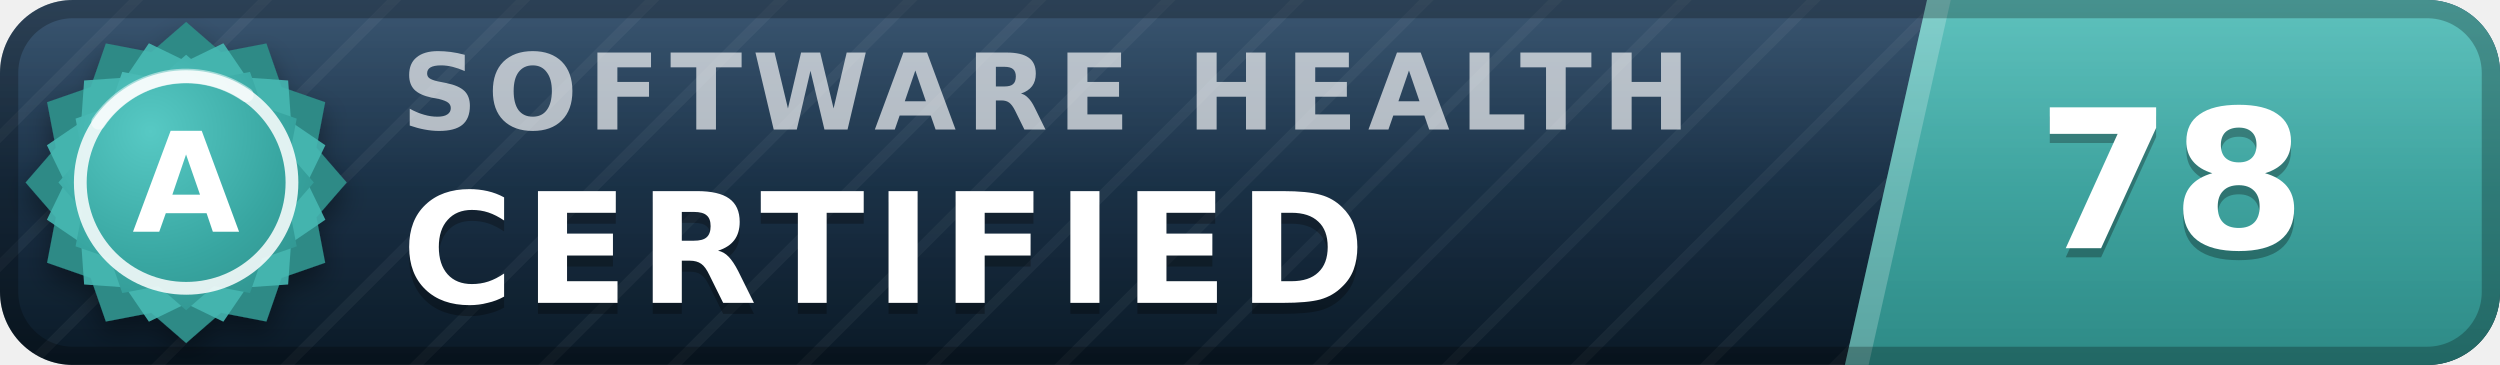
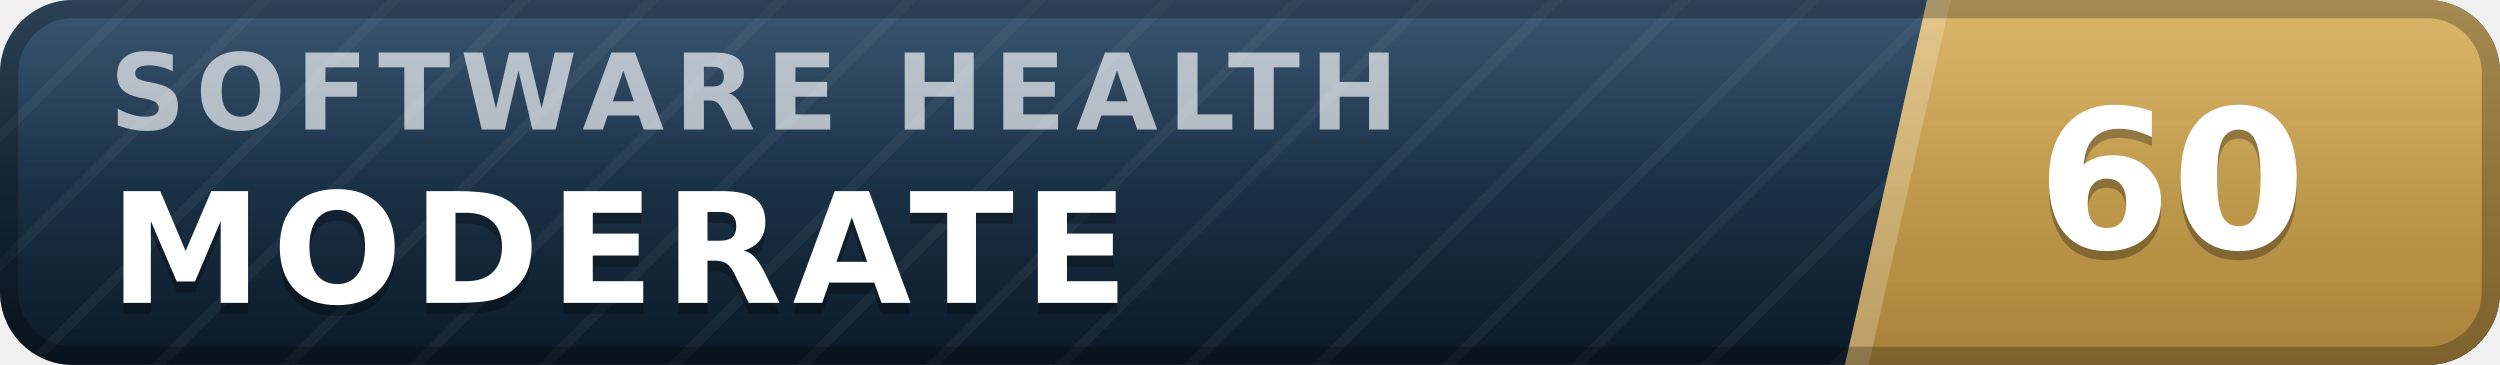
- <svg xmlns="http://www.w3.org/2000/svg" width="137" height="20" viewBox="0 0 137 20" role="img" aria-label="inspect.software software health index 78 of 100, certified (grade A)" font-family="Verdana,DejaVu Sans,Geneva,sans-serif">
+ <svg xmlns="http://www.w3.org/2000/svg" width="137" height="20" viewBox="0 0 137 20" role="img" aria-label="inspect.software software health index 60 of 100, moderate" font-family="Verdana,DejaVu Sans,Geneva,sans-serif">
  <defs>
    <linearGradient id="plate" x1="0" y1="0" x2="0" y2="1">
      <stop offset="0" stop-color="#1d3d5c" />
      <stop offset="1" stop-color="#0a1926" />
    </linearGradient>
    <linearGradient id="endplate" x1="0" y1="0" x2="0" y2="1">
-       <stop offset="0" stop-color="#46b8b3" />
-       <stop offset="1" stop-color="#2d8a86" />
+       <stop offset="0" stop-color="#d5ac55" />
+       <stop offset="1" stop-color="#a8823a" />
    </linearGradient>
    <linearGradient id="gloss" x1="0" y1="0" x2="0" y2="1">
      <stop offset="0" stop-color="#fff" stop-opacity=".13" />
      <stop offset=".5" stop-color="#fff" stop-opacity=".03" />
      <stop offset="1" stop-color="#fff" stop-opacity="0" />
    </linearGradient>
    <pattern id="guilloche" width="5" height="5" patternUnits="userSpaceOnUse" patternTransform="rotate(45)">
      <line x1="0" y1="0" x2="0" y2="5" stroke="#fff" stroke-opacity=".045" stroke-width="1.1" />
    </pattern>
    <clipPath id="rounded">
      <rect width="137" height="20" rx="4" />
    </clipPath>
-     <radialGradient id="sealFace" cx=".36" cy=".3" r=".95">
-       <stop offset="0" stop-color="#57c9c4" />
-       <stop offset=".55" stop-color="#38a6a1" />
-       <stop offset="1" stop-color="#2d8a86" />
-     </radialGradient>
-     <filter id="sealShadow" x="-40%" y="-40%" width="180%" height="180%">
-       <feDropShadow dx="0" dy="0.7" stdDeviation="0.7" flood-color="#000" flood-opacity="0.38" />
-     </filter>
  </defs>
  <g clip-path="url(#rounded)">
    <rect width="137" height="20" fill="url(#plate)" />
    <rect width="137" height="20" fill="url(#guilloche)" />
    <polygon points="105.6,0 137,0 137,20 101.1,20" fill="url(#endplate)" />
    <polygon points="105.6,0 106.9,0 102.4,20 101.1,20" fill="#fff" fill-opacity=".22" />
-     <text x="22.0" y="7.1" font-size="5.8" letter-spacing="0.55" fill="#fff" fill-opacity=".66" font-weight="bold" textLength="76.3" lengthAdjust="spacing">SOFTWARE HEALTH</text>
-     <text x="22.0" y="17.2" font-size="8.4" fill="#000" fill-opacity=".3" font-weight="bold" letter-spacing="0.55" textLength="57.7" lengthAdjust="spacing">CERTIFIED</text>
-     <text x="22.0" y="16.6" font-size="8.4" fill="#fff" font-weight="bold" letter-spacing="0.55" textLength="57.7" lengthAdjust="spacing">CERTIFIED</text>
-     <text x="119.0" y="14.1" font-size="10.6" fill="#000" fill-opacity=".3" font-weight="bold" text-anchor="middle">78</text>
-     <text x="119.0" y="13.6" font-size="10.6" fill="#fff" font-weight="bold" text-anchor="middle">78</text>
+     <text x="6.0" y="7.1" font-size="5.8" letter-spacing="0.55" fill="#fff" fill-opacity=".66" font-weight="bold" textLength="76.3" lengthAdjust="spacing">SOFTWARE HEALTH</text>
+     <text x="6.0" y="17.2" font-size="8.4" fill="#000" fill-opacity=".3" font-weight="bold" letter-spacing="0.55" textLength="59.5" lengthAdjust="spacing">MODERATE</text>
+     <text x="6.0" y="16.6" font-size="8.4" fill="#fff" font-weight="bold" letter-spacing="0.55" textLength="59.5" lengthAdjust="spacing">MODERATE</text>
+     <text x="119.0" y="14.1" font-size="10.6" fill="#000" fill-opacity=".3" font-weight="bold" text-anchor="middle">60</text>
+     <text x="119.0" y="13.6" font-size="10.6" fill="#fff" font-weight="bold" text-anchor="middle">60</text>
    <rect width="137" height="20" fill="url(#gloss)" />
  </g>
  <rect x=".5" y=".5" width="136" height="19" rx="3.5" fill="none" stroke="#000" stroke-opacity=".25" />
-   <g filter="url(#sealShadow)">
-     <path d="M10.20 1.20 L12.11 2.86 L14.60 2.38 L15.43 4.77 L17.82 5.60 L17.34 8.09 L19.00 10.00 L17.34 11.91 L17.82 14.40 L15.43 15.23 L14.60 17.62 L12.11 17.14 L10.20 18.80 L8.29 17.14 L5.80 17.62 L4.97 15.23 L2.58 14.40 L3.06 11.91 L1.40 10.00 L3.06 8.09 L2.58 5.60 L4.97 4.77 L5.80 2.38 L8.29 2.86 L10.20 1.20 Z" fill="#2d8a86" />
-   </g>
-   <path d="M12.24 2.37 L13.52 4.25 L15.79 4.41 L15.95 6.68 L17.83 7.96 L16.84 10.00 L17.83 12.04 L15.95 13.32 L15.79 15.59 L13.52 15.75 L12.24 17.63 L10.20 16.64 L8.16 17.63 L6.88 15.75 L4.61 15.59 L4.45 13.32 L2.57 12.04 L3.56 10.00 L2.57 7.96 L4.45 6.68 L4.61 4.41 L6.88 4.25 L8.16 2.37 L10.20 3.36 L12.24 2.37 Z" fill="#46b8b3" fill-opacity=".9" />
-   <path d="M10.20 3.00 L11.72 4.32 L13.70 3.94 L14.36 5.84 L16.26 6.50 L15.88 8.48 L17.20 10.00 L15.88 11.52 L16.26 13.50 L14.36 14.16 L13.70 16.06 L11.72 15.68 L10.20 17.00 L8.68 15.68 L6.70 16.06 L6.04 14.16 L4.14 13.50 L4.52 11.52 L3.20 10.00 L4.52 8.48 L4.14 6.50 L6.04 5.84 L6.70 3.94 L8.68 4.32 L10.20 3.00 Z" fill="url(#sealFace)" />
-   <circle cx="10.2" cy="10.0" r="5.8" fill="none" stroke="#fff" stroke-opacity=".85" stroke-width=".7" />
-   <path d="M5.4 6.7 A5.8 5.8 0 0 1 13.5 5.2" stroke="#fff" stroke-opacity=".5" stroke-width=".8" fill="none" stroke-linecap="round" />
-   <text x="10.2" y="12.7" font-size="7.6" fill="#fff" font-weight="bold" text-anchor="middle" letter-spacing=".2">A</text>
</svg>
